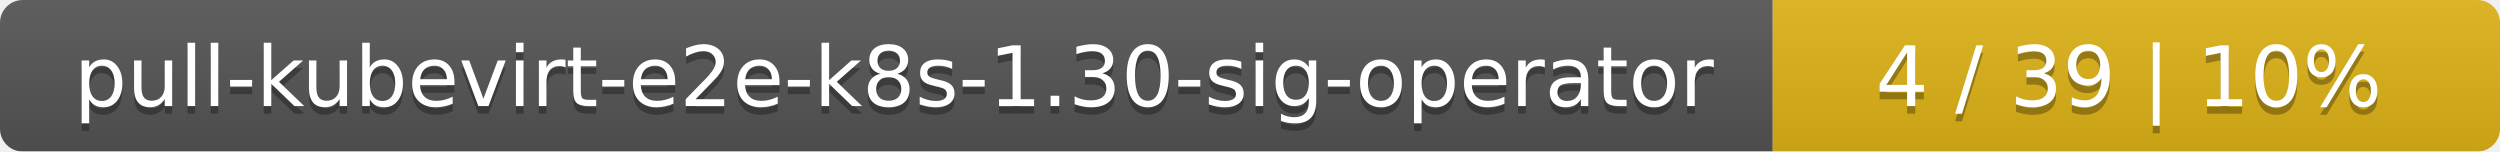
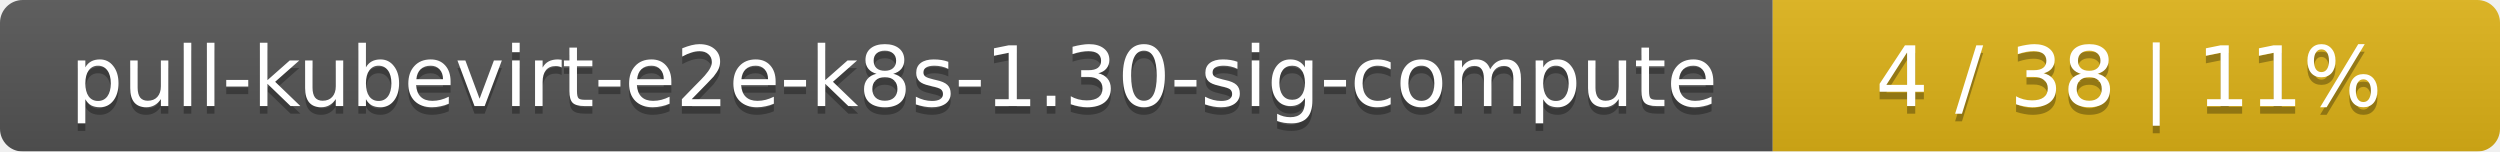
<svg xmlns="http://www.w3.org/2000/svg" width="330" height="20">
  <linearGradient id="smooth" x2="0" y2="100%">
    <stop offset="0" stop-color="#bbb" stop-opacity=".1" />
    <stop offset="1" stop-opacity=".1" />
  </linearGradient>
  <mask id="round">
    <rect width="330" height="20" rx="3" fill="#fff" />
  </mask>
  <g mask="url(#round)">
    <rect width="234" height="20" fill="#555" />
    <rect x="234" width="96" height="20" fill="#dfb317" />
    <rect width="330" height="20" fill="url(#smooth)" />
  </g>
  <g fill="#fff" text-anchor="middle" font-family="DejaVu Sans,Verdana,Geneva,sans-serif" font-size="11">
-     <text x="118" y="15" fill="#010101" fill-opacity=".3">pull-kubevirt-e2e-k8s-1.30-sig-operator</text>
-     <text x="118" y="14">pull-kubevirt-e2e-k8s-1.30-sig-operator</text>
-     <text x="281" y="15" fill="#010101" fill-opacity=".3">4 / 39    |    10%</text>
-     <text x="281" y="14">4 / 39    |    10%</text>
+     <text x="118" y="15" fill="#010101" fill-opacity=".3">pull-kubevirt-e2e-k8s-1.30-sig-compute</text>
+     <text x="118" y="14">pull-kubevirt-e2e-k8s-1.30-sig-compute</text>
+     <text x="281" y="15" fill="#010101" fill-opacity=".3">4 / 38    |    11%</text>
+     <text x="281" y="14">4 / 38    |    11%</text>
  </g>
</svg>
